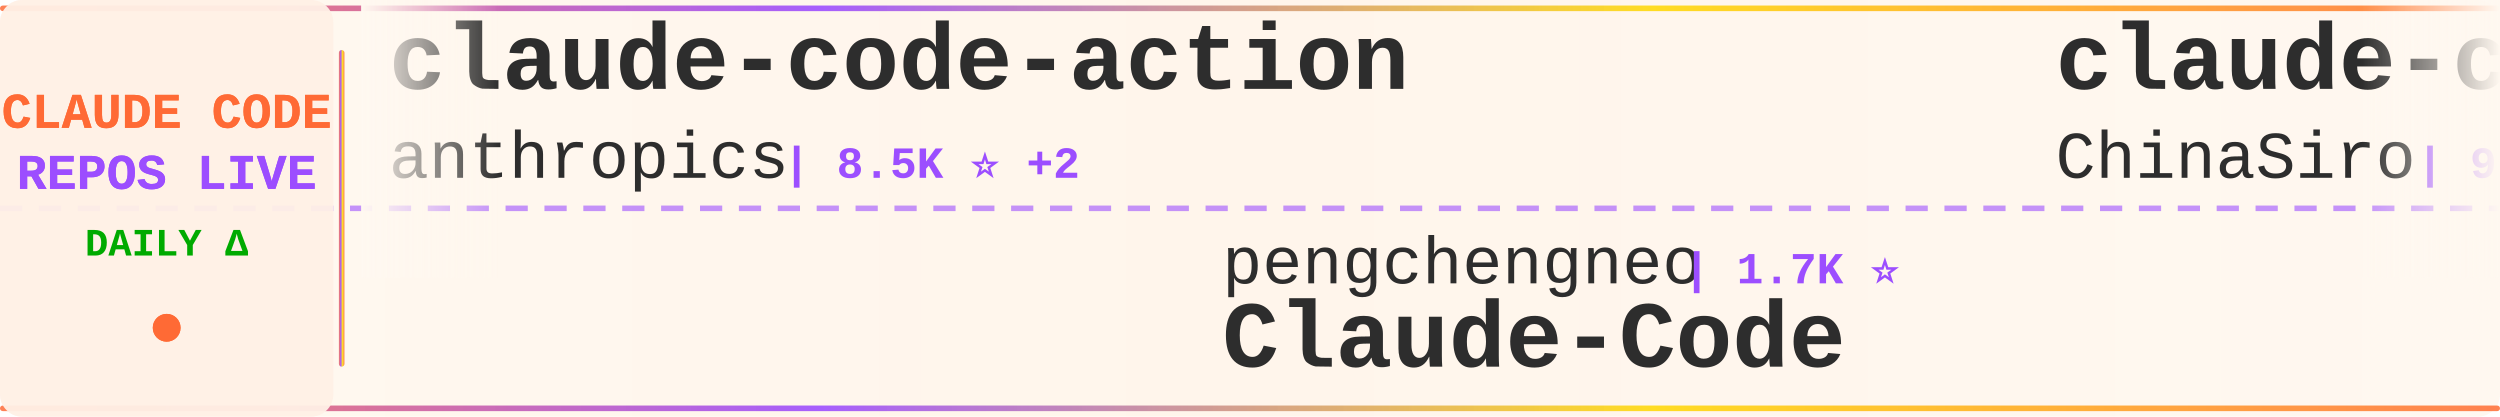
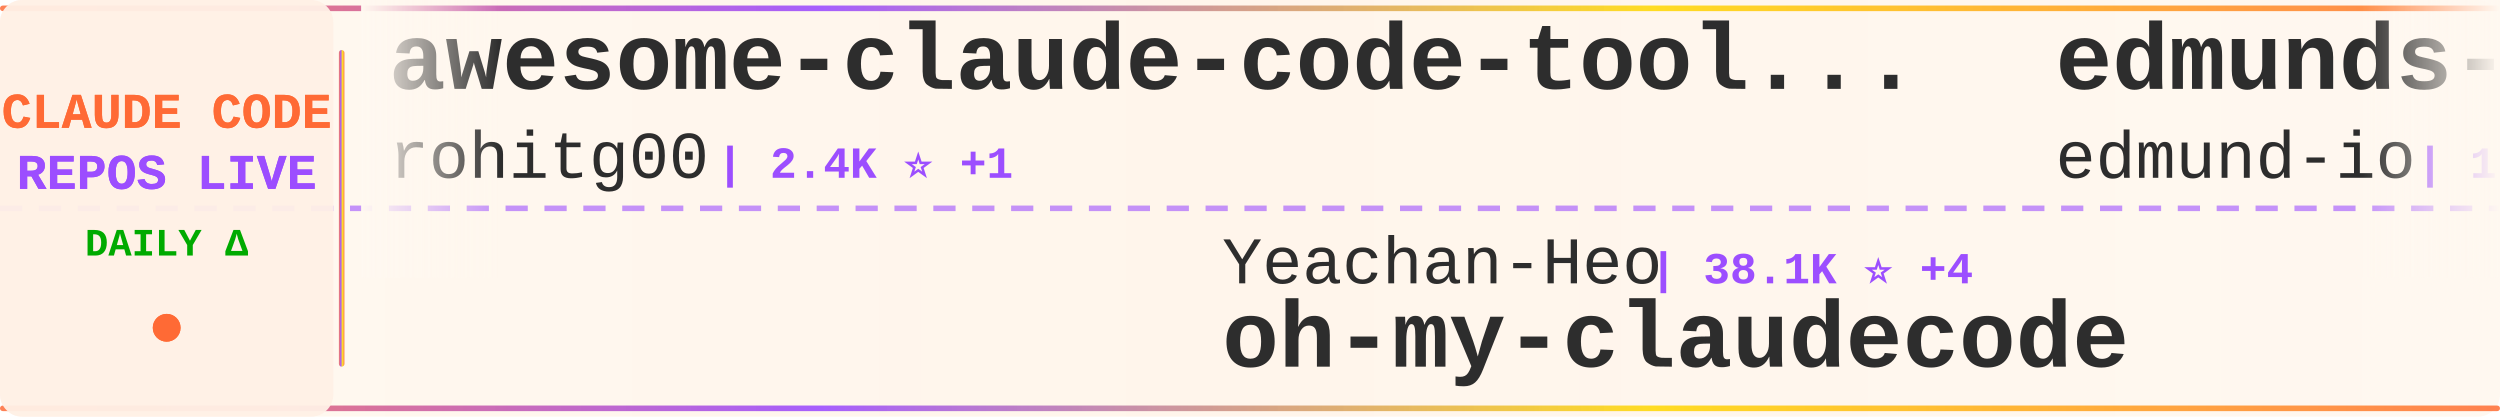
<svg xmlns="http://www.w3.org/2000/svg" width="900" height="150">
  <defs>
    <linearGradient id="tickerBg" x1="0%" y1="0%" x2="100%" y2="0%">
      <stop offset="0%" style="stop-color:#fff8f0;stop-opacity:0.98" />
      <stop offset="50%" style="stop-color:#fff5eb;stop-opacity:1" />
      <stop offset="100%" style="stop-color:#fff8f0;stop-opacity:0.98" />
    </linearGradient>
    <linearGradient id="borderGrad" x1="0%" y1="0%" x2="100%" y2="0%">
      <stop offset="0%" style="stop-color:#FF6B35;stop-opacity:0.85">
        <animate attributeName="stop-opacity" values="0.85;1;0.85" dur="2s" repeatCount="indefinite" />
      </stop>
      <stop offset="33%" style="stop-color:#9C4EFF;stop-opacity:0.9">
        <animate attributeName="stop-opacity" values="0.9;1;0.9" dur="2.2s" repeatCount="indefinite" />
      </stop>
      <stop offset="66%" style="stop-color:#FFD700;stop-opacity:0.85">
        <animate attributeName="stop-opacity" values="0.85;1;0.85" dur="1.8s" repeatCount="indefinite" />
      </stop>
      <stop offset="100%" style="stop-color:#FF6B35;stop-opacity:0.85">
        <animate attributeName="stop-opacity" values="0.85;1;0.85" dur="2s" repeatCount="indefinite" />
      </stop>
    </linearGradient>
    <filter id="textGlow">
      <feGaussianBlur stdDeviation="0.15" result="coloredBlur" />
      <feMerge>
        <feMergeNode in="coloredBlur" />
        <feMergeNode in="SourceGraphic" />
      </feMerge>
    </filter>
    <filter id="metricGlow">
      <feGaussianBlur stdDeviation="0.2" result="coloredBlur" />
      <feMerge>
        <feMergeNode in="coloredBlur" />
        <feMergeNode in="SourceGraphic" />
      </feMerge>
    </filter>
    <linearGradient id="leftFade" x1="0%" y1="0%" x2="100%" y2="0%">
      <stop offset="0%" style="stop-color:#fff8f0;stop-opacity:1" />
      <stop offset="100%" style="stop-color:#fff8f0;stop-opacity:0" />
    </linearGradient>
    <linearGradient id="rightFade" x1="0%" y1="0%" x2="100%" y2="0%">
      <stop offset="0%" style="stop-color:#fff8f0;stop-opacity:0" />
      <stop offset="100%" style="stop-color:#fff8f0;stop-opacity:1" />
    </linearGradient>
  </defs>
  <rect width="900" height="150" fill="url(#tickerBg)" rx="8" />
  <rect x="0" y="2" width="900" height="2" fill="url(#borderGrad)" rx="1" />
  <rect x="0" y="146" width="900" height="2" fill="url(#borderGrad)" rx="1" />
  <line x1="0" y1="75" x2="900" y2="75" stroke="#9C4EFF" stroke-width="2" stroke-dasharray="8 6" opacity="0.6" />
  <rect x="0" y="0" width="120" height="150" fill="#fff0e6" opacity="0.95" rx="8" />
  <text x="60" y="46" font-family="'Courier New', monospace" font-size="18" font-weight="bold" fill="#FF6B35" text-anchor="middle" filter="url(#textGlow)">
    CLAUDE CODE
  </text>
  <text x="60" y="68" font-family="'Courier New', monospace" font-size="18" font-weight="bold" fill="#9C4EFF" text-anchor="middle" filter="url(#textGlow)">
    REPOS LIVE
  </text>
  <text x="60" y="92" font-family="'Courier New', monospace" font-size="14" font-weight="bold" fill="#00aa00" text-anchor="middle">
    DAILY Δ
  </text>
  <circle cx="60" cy="118" r="5" fill="#FF6B35" filter="url(#metricGlow)">
    <animate attributeName="r" values="4;6;4" dur="1.5s" repeatCount="indefinite" />
    <animate attributeName="opacity" values="0.6;1;0.6" dur="1.5s" repeatCount="indefinite" />
  </circle>
  <rect x="122" y="18" width="2" height="114" fill="url(#borderGrad)" rx="1" />
  <clipPath id="tickerClip">
    <rect x="130" y="0" width="770" height="150" />
  </clipPath>
  <g clip-path="url(#tickerClip)">
    <g id="tickerItems">
      <animateTransform attributeName="transform" attributeType="XML" type="translate" from="0 0" to="-3000 0" dur="54s" repeatCount="indefinite" />
      <g transform="translate(0, 0)">
-         <text x="140" y="32" font-family="'Courier New', monospace" font-size="34" font-weight="bold" fill="#2d2d2d">claude-code-action</text>
-         <text x="140" y="64" font-family="'Courier New', monospace" font-size="24" font-weight="normal" fill="#2d2d2d" opacity="1.0">anthropics</text>
-         <text x="282" y="64" font-family="'Courier New', monospace" font-size="16" font-weight="bold" fill="#9C4EFF"> | 8.5K ⭐ +2</text>
+         <text x="140" y="32" font-family="'Courier New', monospace" font-size="34" font-weight="bold" fill="#2d2d2d">awesome-claude-code-tool...</text>
+         <text x="140" y="64" font-family="'Courier New', monospace" font-size="24" font-weight="normal" fill="#2d2d2d" opacity="1.0">rohitg00</text>
+         <text x="258" y="64" font-family="'Courier New', monospace" font-size="16" font-weight="bold" fill="#9C4EFF"> | 2.4K ⭐ +1</text>
      </g>
      <g transform="translate(300, 0)">
-         <text x="140" y="102" font-family="'Courier New', monospace" font-size="24" font-weight="normal" fill="#2d2d2d" opacity="1.0">pengchengneo</text>
-         <text x="306" y="102" font-family="'Courier New', monospace" font-size="16" font-weight="bold" fill="#9C4EFF"> | 1.7K ⭐</text>
-         <text x="140" y="132" font-family="'Courier New', monospace" font-size="34" font-weight="bold" fill="#2d2d2d">Claude-Code</text>
+         <text x="140" y="102" font-family="'Courier New', monospace" font-size="24" font-weight="normal" fill="#2d2d2d" opacity="1.0">Yeachan-Heo</text>
+         <text x="294" y="102" font-family="'Courier New', monospace" font-size="16" font-weight="bold" fill="#9C4EFF"> | 38.1K ⭐ +4</text>
+         <text x="140" y="132" font-family="'Courier New', monospace" font-size="34" font-weight="bold" fill="#2d2d2d">oh-my-claudecode</text>
      </g>
      <g transform="translate(600, 0)">
-         <text x="140" y="32" font-family="'Courier New', monospace" font-size="34" font-weight="bold" fill="#2d2d2d">claude-code-sourcemap</text>
-         <text x="140" y="64" font-family="'Courier New', monospace" font-size="24" font-weight="normal" fill="#2d2d2d" opacity="1.0">ChinaSiro</text>
-         <text x="270" y="64" font-family="'Courier New', monospace" font-size="16" font-weight="bold" fill="#9C4EFF"> | 9.6K ⭐</text>
+         <text x="140" y="32" font-family="'Courier New', monospace" font-size="34" font-weight="bold" fill="#2d2d2d">edmunds-claude-code</text>
+         <text x="140" y="64" font-family="'Courier New', monospace" font-size="24" font-weight="normal" fill="#2d2d2d" opacity="1.0">edmund-io</text>
+         <text x="270" y="64" font-family="'Courier New', monospace" font-size="16" font-weight="bold" fill="#9C4EFF"> | 1.5K ⭐</text>
      </g>
      <g transform="translate(900, 0)">
-         <text x="140" y="102" font-family="'Courier New', monospace" font-size="24" font-weight="normal" fill="#2d2d2d" opacity="1.0">sugyan</text>
-         <text x="234" y="102" font-family="'Courier New', monospace" font-size="16" font-weight="bold" fill="#9C4EFF"> | 1.1K ⭐</text>
-         <text x="140" y="132" font-family="'Courier New', monospace" font-size="34" font-weight="bold" fill="#2d2d2d">claude-code-webui</text>
+         <text x="140" y="102" font-family="'Courier New', monospace" font-size="24" font-weight="normal" fill="#2d2d2d" opacity="1.0">lintsinghua</text>
+         <text x="294" y="102" font-family="'Courier New', monospace" font-size="16" font-weight="bold" fill="#9C4EFF"> | 4.0K ⭐ +1</text>
+         <text x="140" y="132" font-family="'Courier New', monospace" font-size="34" font-weight="bold" fill="#2d2d2d">claude-code-book</text>
      </g>
      <g transform="translate(1200, 0)">
-         <text x="140" y="32" font-family="'Courier New', monospace" font-size="34" font-weight="bold" fill="#2d2d2d">oh-my-claudecode</text>
-         <text x="140" y="64" font-family="'Courier New', monospace" font-size="24" font-weight="normal" fill="#2d2d2d" opacity="1.0">Yeachan-Heo</text>
-         <text x="294" y="64" font-family="'Courier New', monospace" font-size="16" font-weight="bold" fill="#9C4EFF"> | 38.1K ⭐ +2</text>
+         <text x="140" y="32" font-family="'Courier New', monospace" font-size="34" font-weight="bold" fill="#2d2d2d">claude-code-ultimate-gui...</text>
+         <text x="140" y="64" font-family="'Courier New', monospace" font-size="24" font-weight="normal" fill="#2d2d2d" opacity="1.0">FlorianBruniaux</text>
+         <text x="342" y="64" font-family="'Courier New', monospace" font-size="16" font-weight="bold" fill="#9C4EFF"> | 5.6K ⭐ +1</text>
      </g>
      <g transform="translate(1500, 0)">
-         <text x="140" y="102" font-family="'Courier New', monospace" font-size="24" font-weight="normal" fill="#2d2d2d" opacity="1.0">pedrohcgs</text>
-         <text x="270" y="102" font-family="'Courier New', monospace" font-size="16" font-weight="bold" fill="#9C4EFF"> | 1.4K ⭐</text>
-         <text x="140" y="132" font-family="'Courier New', monospace" font-size="34" font-weight="bold" fill="#2d2d2d">claude-code-my-workflow</text>
+         <text x="140" y="102" font-family="'Courier New', monospace" font-size="24" font-weight="normal" fill="#2d2d2d" opacity="1.0">huangserva</text>
+         <text x="282" y="102" font-family="'Courier New', monospace" font-size="16" font-weight="bold" fill="#9C4EFF"> | 624 ⭐</text>
+         <text x="140" y="132" font-family="'Courier New', monospace" font-size="34" font-weight="bold" fill="#2d2d2d">claude-code-cli</text>
      </g>
      <g transform="translate(1800, 0)">
-         <text x="140" y="32" font-family="'Courier New', monospace" font-size="34" font-weight="bold" fill="#2d2d2d">CLIProxyAPI</text>
-         <text x="140" y="64" font-family="'Courier New', monospace" font-size="24" font-weight="normal" fill="#2d2d2d" opacity="1.0">router-for-me</text>
-         <text x="318" y="64" font-family="'Courier New', monospace" font-size="16" font-weight="bold" fill="#9C4EFF"> | 45.1K ⭐ +45.1K</text>
+         <text x="140" y="32" font-family="'Courier New', monospace" font-size="34" font-weight="bold" fill="#2d2d2d">claude-code-plugins-plus...</text>
+         <text x="140" y="64" font-family="'Courier New', monospace" font-size="24" font-weight="normal" fill="#2d2d2d" opacity="1.0">jeremylongshore</text>
+         <text x="342" y="64" font-family="'Courier New', monospace" font-size="16" font-weight="bold" fill="#9C4EFF"> | 2.6K ⭐</text>
      </g>
      <g transform="translate(2100, 0)">
-         <text x="140" y="102" font-family="'Courier New', monospace" font-size="24" font-weight="normal" fill="#2d2d2d" opacity="1.0">FlorianBruniaux</text>
-         <text x="342" y="102" font-family="'Courier New', monospace" font-size="16" font-weight="bold" fill="#9C4EFF"> | 5.6K ⭐ +2</text>
-         <text x="140" y="132" font-family="'Courier New', monospace" font-size="34" font-weight="bold" fill="#2d2d2d">claude-code-ultimate-gui...</text>
+         <text x="140" y="102" font-family="'Courier New', monospace" font-size="24" font-weight="normal" fill="#2d2d2d" opacity="1.0">kodu-ai</text>
+         <text x="246" y="102" font-family="'Courier New', monospace" font-size="16" font-weight="bold" fill="#9C4EFF"> | 5.3K ⭐</text>
+         <text x="140" y="132" font-family="'Courier New', monospace" font-size="34" font-weight="bold" fill="#2d2d2d">claude-coder</text>
      </g>
      <g transform="translate(2400, 0)">
-         <text x="140" y="32" font-family="'Courier New', monospace" font-size="34" font-weight="bold" fill="#2d2d2d">learn-claude-code</text>
-         <text x="140" y="64" font-family="'Courier New', monospace" font-size="24" font-weight="normal" fill="#2d2d2d" opacity="1.0">shareAI-lab</text>
-         <text x="294" y="64" font-family="'Courier New', monospace" font-size="16" font-weight="bold" fill="#9C4EFF"> | 72.3K ⭐ +2</text>
+         <text x="140" y="32" font-family="'Courier New', monospace" font-size="34" font-weight="bold" fill="#2d2d2d">claude-code-proxy</text>
+         <text x="140" y="64" font-family="'Courier New', monospace" font-size="24" font-weight="normal" fill="#2d2d2d" opacity="1.0">1rgs</text>
+         <text x="210" y="64" font-family="'Courier New', monospace" font-size="16" font-weight="bold" fill="#9C4EFF"> | 3.7K ⭐</text>
      </g>
      <g transform="translate(2700, 0)">
-         <text x="140" y="102" font-family="'Courier New', monospace" font-size="24" font-weight="normal" fill="#2d2d2d" opacity="1.0">wanshuiyin</text>
-         <text x="282" y="102" font-family="'Courier New', monospace" font-size="16" font-weight="bold" fill="#9C4EFF"> | 13.9K ⭐ +2</text>
-         <text x="140" y="132" font-family="'Courier New', monospace" font-size="34" font-weight="bold" fill="#2d2d2d">Auto-claude-code-researc...</text>
+         <text x="140" y="102" font-family="'Courier New', monospace" font-size="24" font-weight="normal" fill="#2d2d2d" opacity="1.0">https-deeplearning-ai</text>
+         <text x="414" y="102" font-family="'Courier New', monospace" font-size="16" font-weight="bold" fill="#9C4EFF"> | 536 ⭐</text>
+         <text x="140" y="132" font-family="'Courier New', monospace" font-size="34" font-weight="bold" fill="#2d2d2d">sc-claude-code-files</text>
      </g>
      <g transform="translate(3000, 0)">
-         <text x="140" y="32" font-family="'Courier New', monospace" font-size="34" font-weight="bold" fill="#2d2d2d">claude-code-action</text>
-         <text x="140" y="64" font-family="'Courier New', monospace" font-size="24" font-weight="normal" fill="#2d2d2d" opacity="1.0">anthropics</text>
-         <text x="282" y="64" font-family="'Courier New', monospace" font-size="16" font-weight="bold" fill="#9C4EFF"> | 8.5K ⭐ +2</text>
+         <text x="140" y="32" font-family="'Courier New', monospace" font-size="34" font-weight="bold" fill="#2d2d2d">awesome-claude-code-tool...</text>
+         <text x="140" y="64" font-family="'Courier New', monospace" font-size="24" font-weight="normal" fill="#2d2d2d" opacity="1.0">rohitg00</text>
+         <text x="258" y="64" font-family="'Courier New', monospace" font-size="16" font-weight="bold" fill="#9C4EFF"> | 2.4K ⭐ +1</text>
      </g>
      <g transform="translate(3300, 0)">
-         <text x="140" y="102" font-family="'Courier New', monospace" font-size="24" font-weight="normal" fill="#2d2d2d" opacity="1.0">pengchengneo</text>
-         <text x="306" y="102" font-family="'Courier New', monospace" font-size="16" font-weight="bold" fill="#9C4EFF"> | 1.7K ⭐</text>
-         <text x="140" y="132" font-family="'Courier New', monospace" font-size="34" font-weight="bold" fill="#2d2d2d">Claude-Code</text>
+         <text x="140" y="102" font-family="'Courier New', monospace" font-size="24" font-weight="normal" fill="#2d2d2d" opacity="1.0">Yeachan-Heo</text>
+         <text x="294" y="102" font-family="'Courier New', monospace" font-size="16" font-weight="bold" fill="#9C4EFF"> | 38.1K ⭐ +4</text>
+         <text x="140" y="132" font-family="'Courier New', monospace" font-size="34" font-weight="bold" fill="#2d2d2d">oh-my-claudecode</text>
      </g>
      <g transform="translate(3600, 0)">
-         <text x="140" y="32" font-family="'Courier New', monospace" font-size="34" font-weight="bold" fill="#2d2d2d">claude-code-sourcemap</text>
-         <text x="140" y="64" font-family="'Courier New', monospace" font-size="24" font-weight="normal" fill="#2d2d2d" opacity="1.0">ChinaSiro</text>
-         <text x="270" y="64" font-family="'Courier New', monospace" font-size="16" font-weight="bold" fill="#9C4EFF"> | 9.6K ⭐</text>
+         <text x="140" y="32" font-family="'Courier New', monospace" font-size="34" font-weight="bold" fill="#2d2d2d">edmunds-claude-code</text>
+         <text x="140" y="64" font-family="'Courier New', monospace" font-size="24" font-weight="normal" fill="#2d2d2d" opacity="1.0">edmund-io</text>
+         <text x="270" y="64" font-family="'Courier New', monospace" font-size="16" font-weight="bold" fill="#9C4EFF"> | 1.5K ⭐</text>
      </g>
      <g transform="translate(3900, 0)">
-         <text x="140" y="102" font-family="'Courier New', monospace" font-size="24" font-weight="normal" fill="#2d2d2d" opacity="1.0">sugyan</text>
-         <text x="234" y="102" font-family="'Courier New', monospace" font-size="16" font-weight="bold" fill="#9C4EFF"> | 1.1K ⭐</text>
-         <text x="140" y="132" font-family="'Courier New', monospace" font-size="34" font-weight="bold" fill="#2d2d2d">claude-code-webui</text>
+         <text x="140" y="102" font-family="'Courier New', monospace" font-size="24" font-weight="normal" fill="#2d2d2d" opacity="1.0">lintsinghua</text>
+         <text x="294" y="102" font-family="'Courier New', monospace" font-size="16" font-weight="bold" fill="#9C4EFF"> | 4.0K ⭐ +1</text>
+         <text x="140" y="132" font-family="'Courier New', monospace" font-size="34" font-weight="bold" fill="#2d2d2d">claude-code-book</text>
      </g>
    </g>
  </g>
  <rect x="130" y="0" width="50" height="100" fill="url(#leftFade)" />
  <rect x="850" y="0" width="50" height="100" fill="url(#rightFade)" />
</svg>
